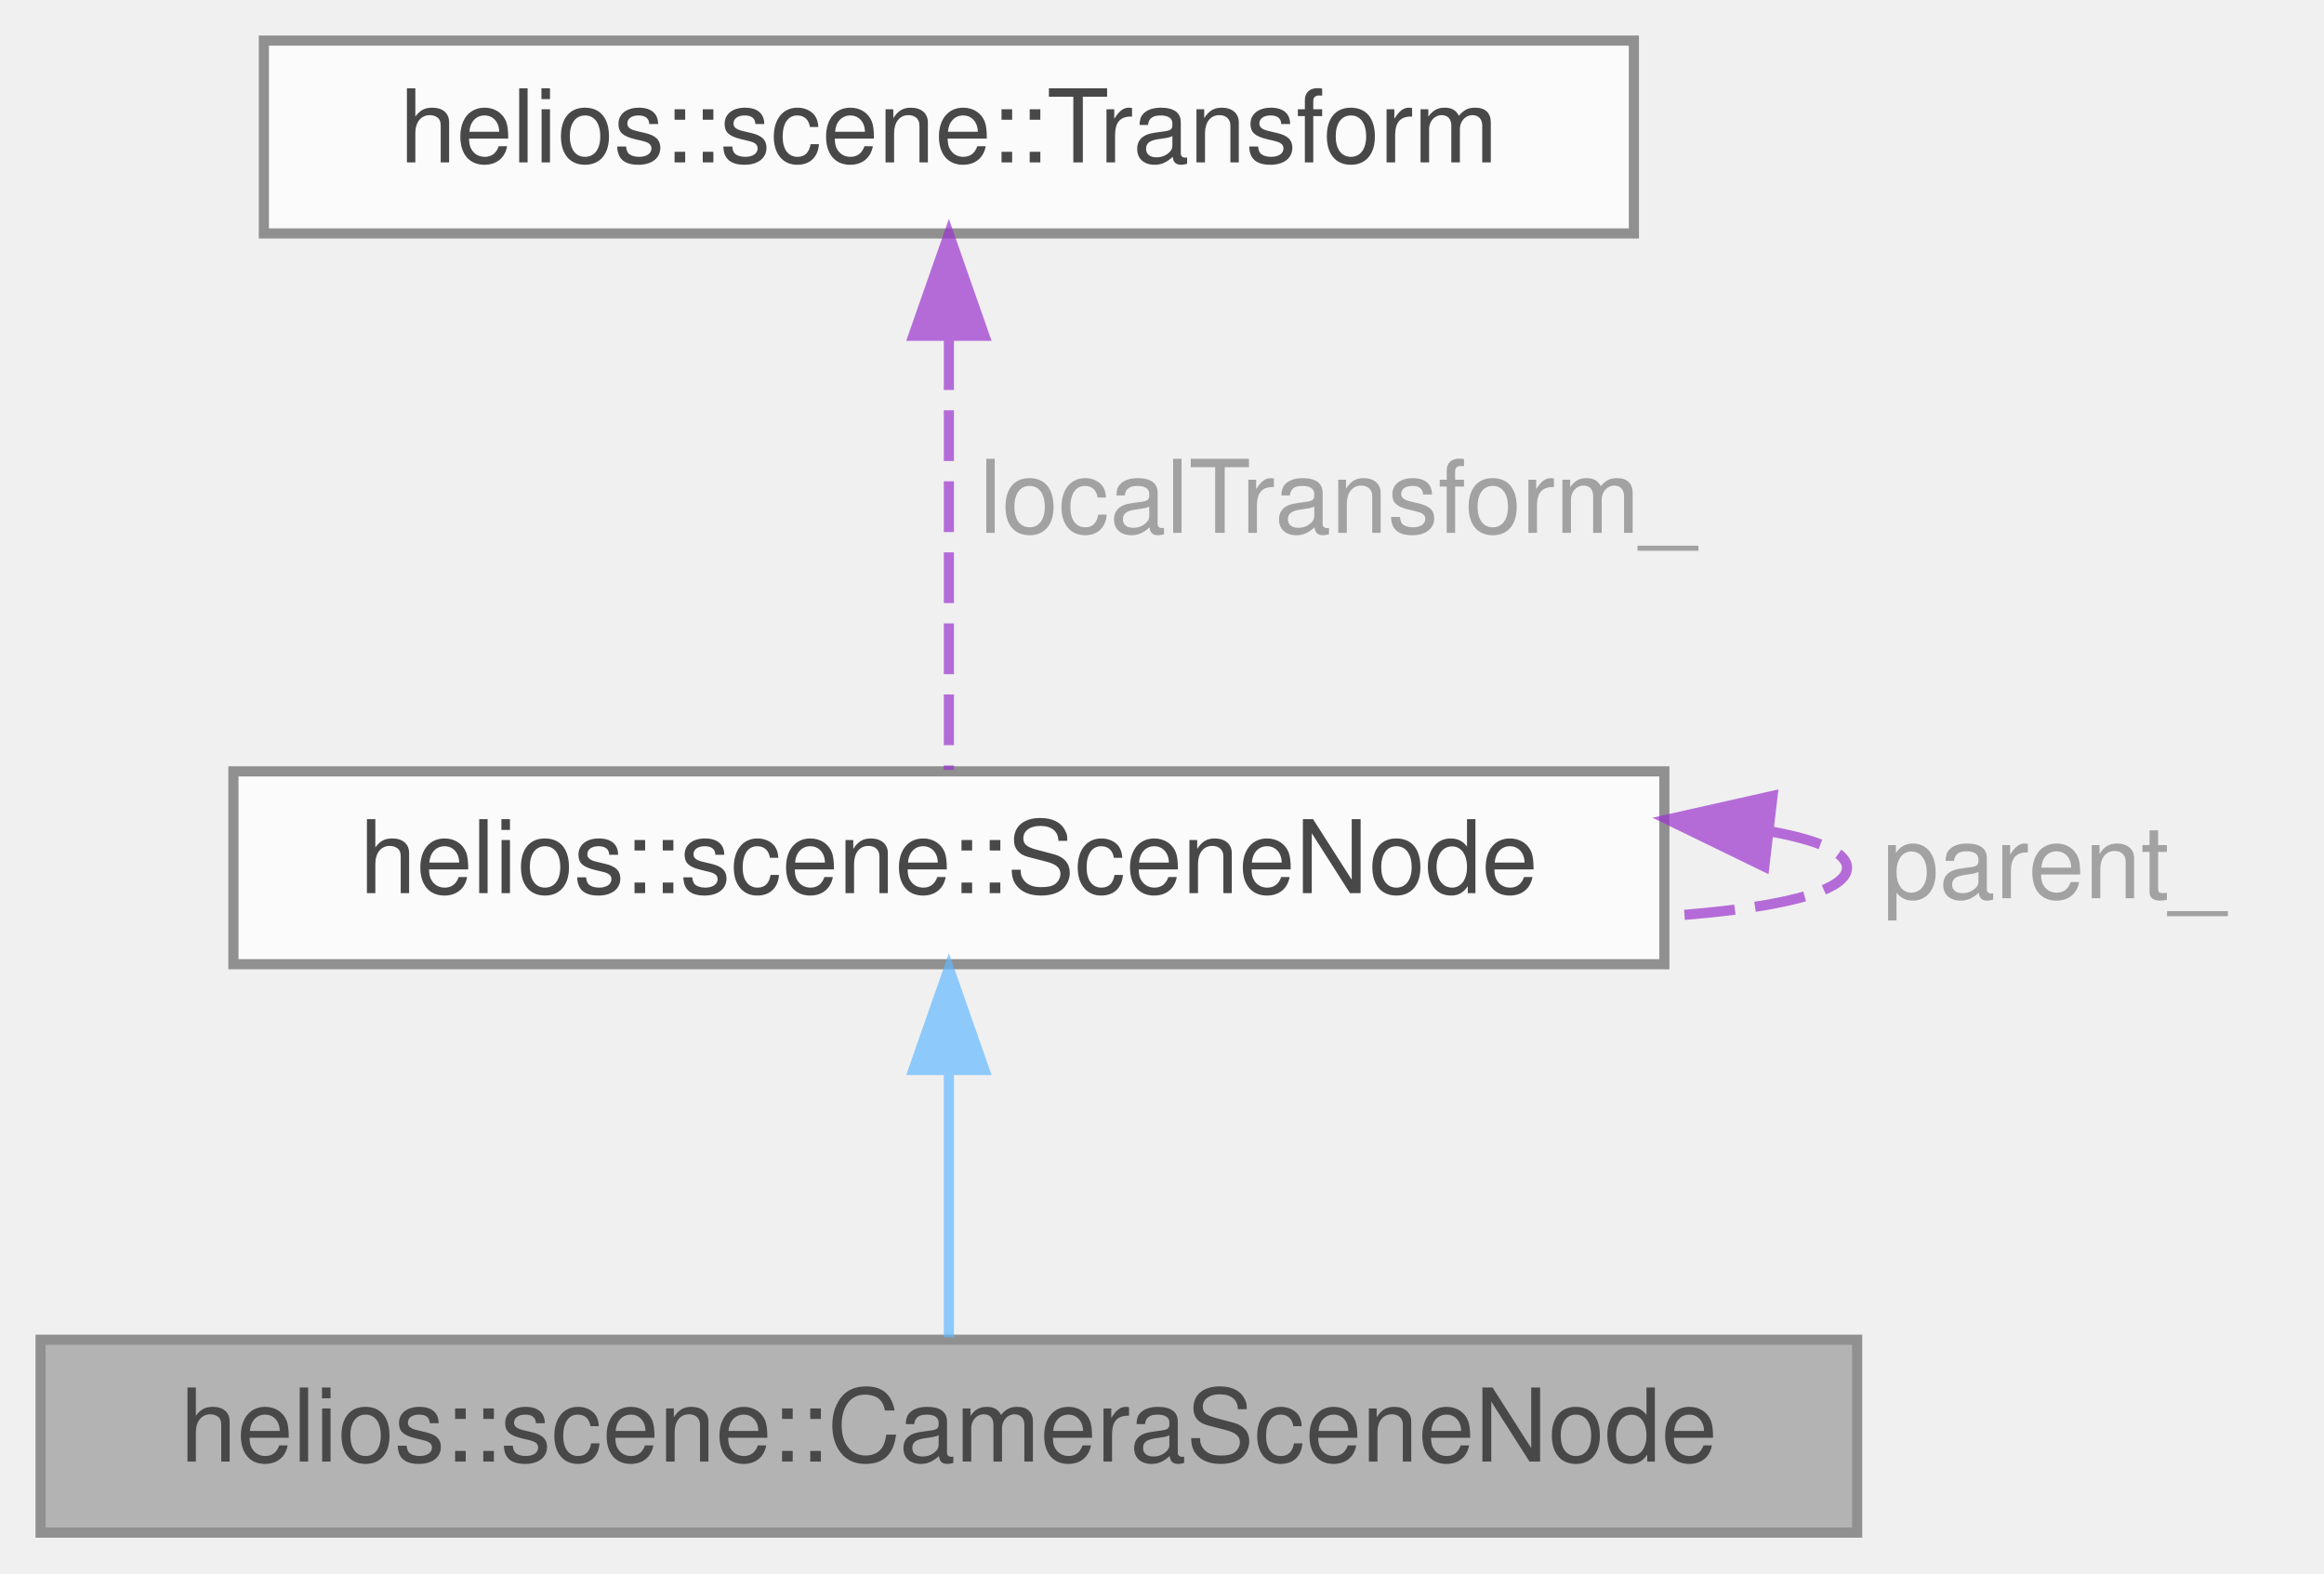
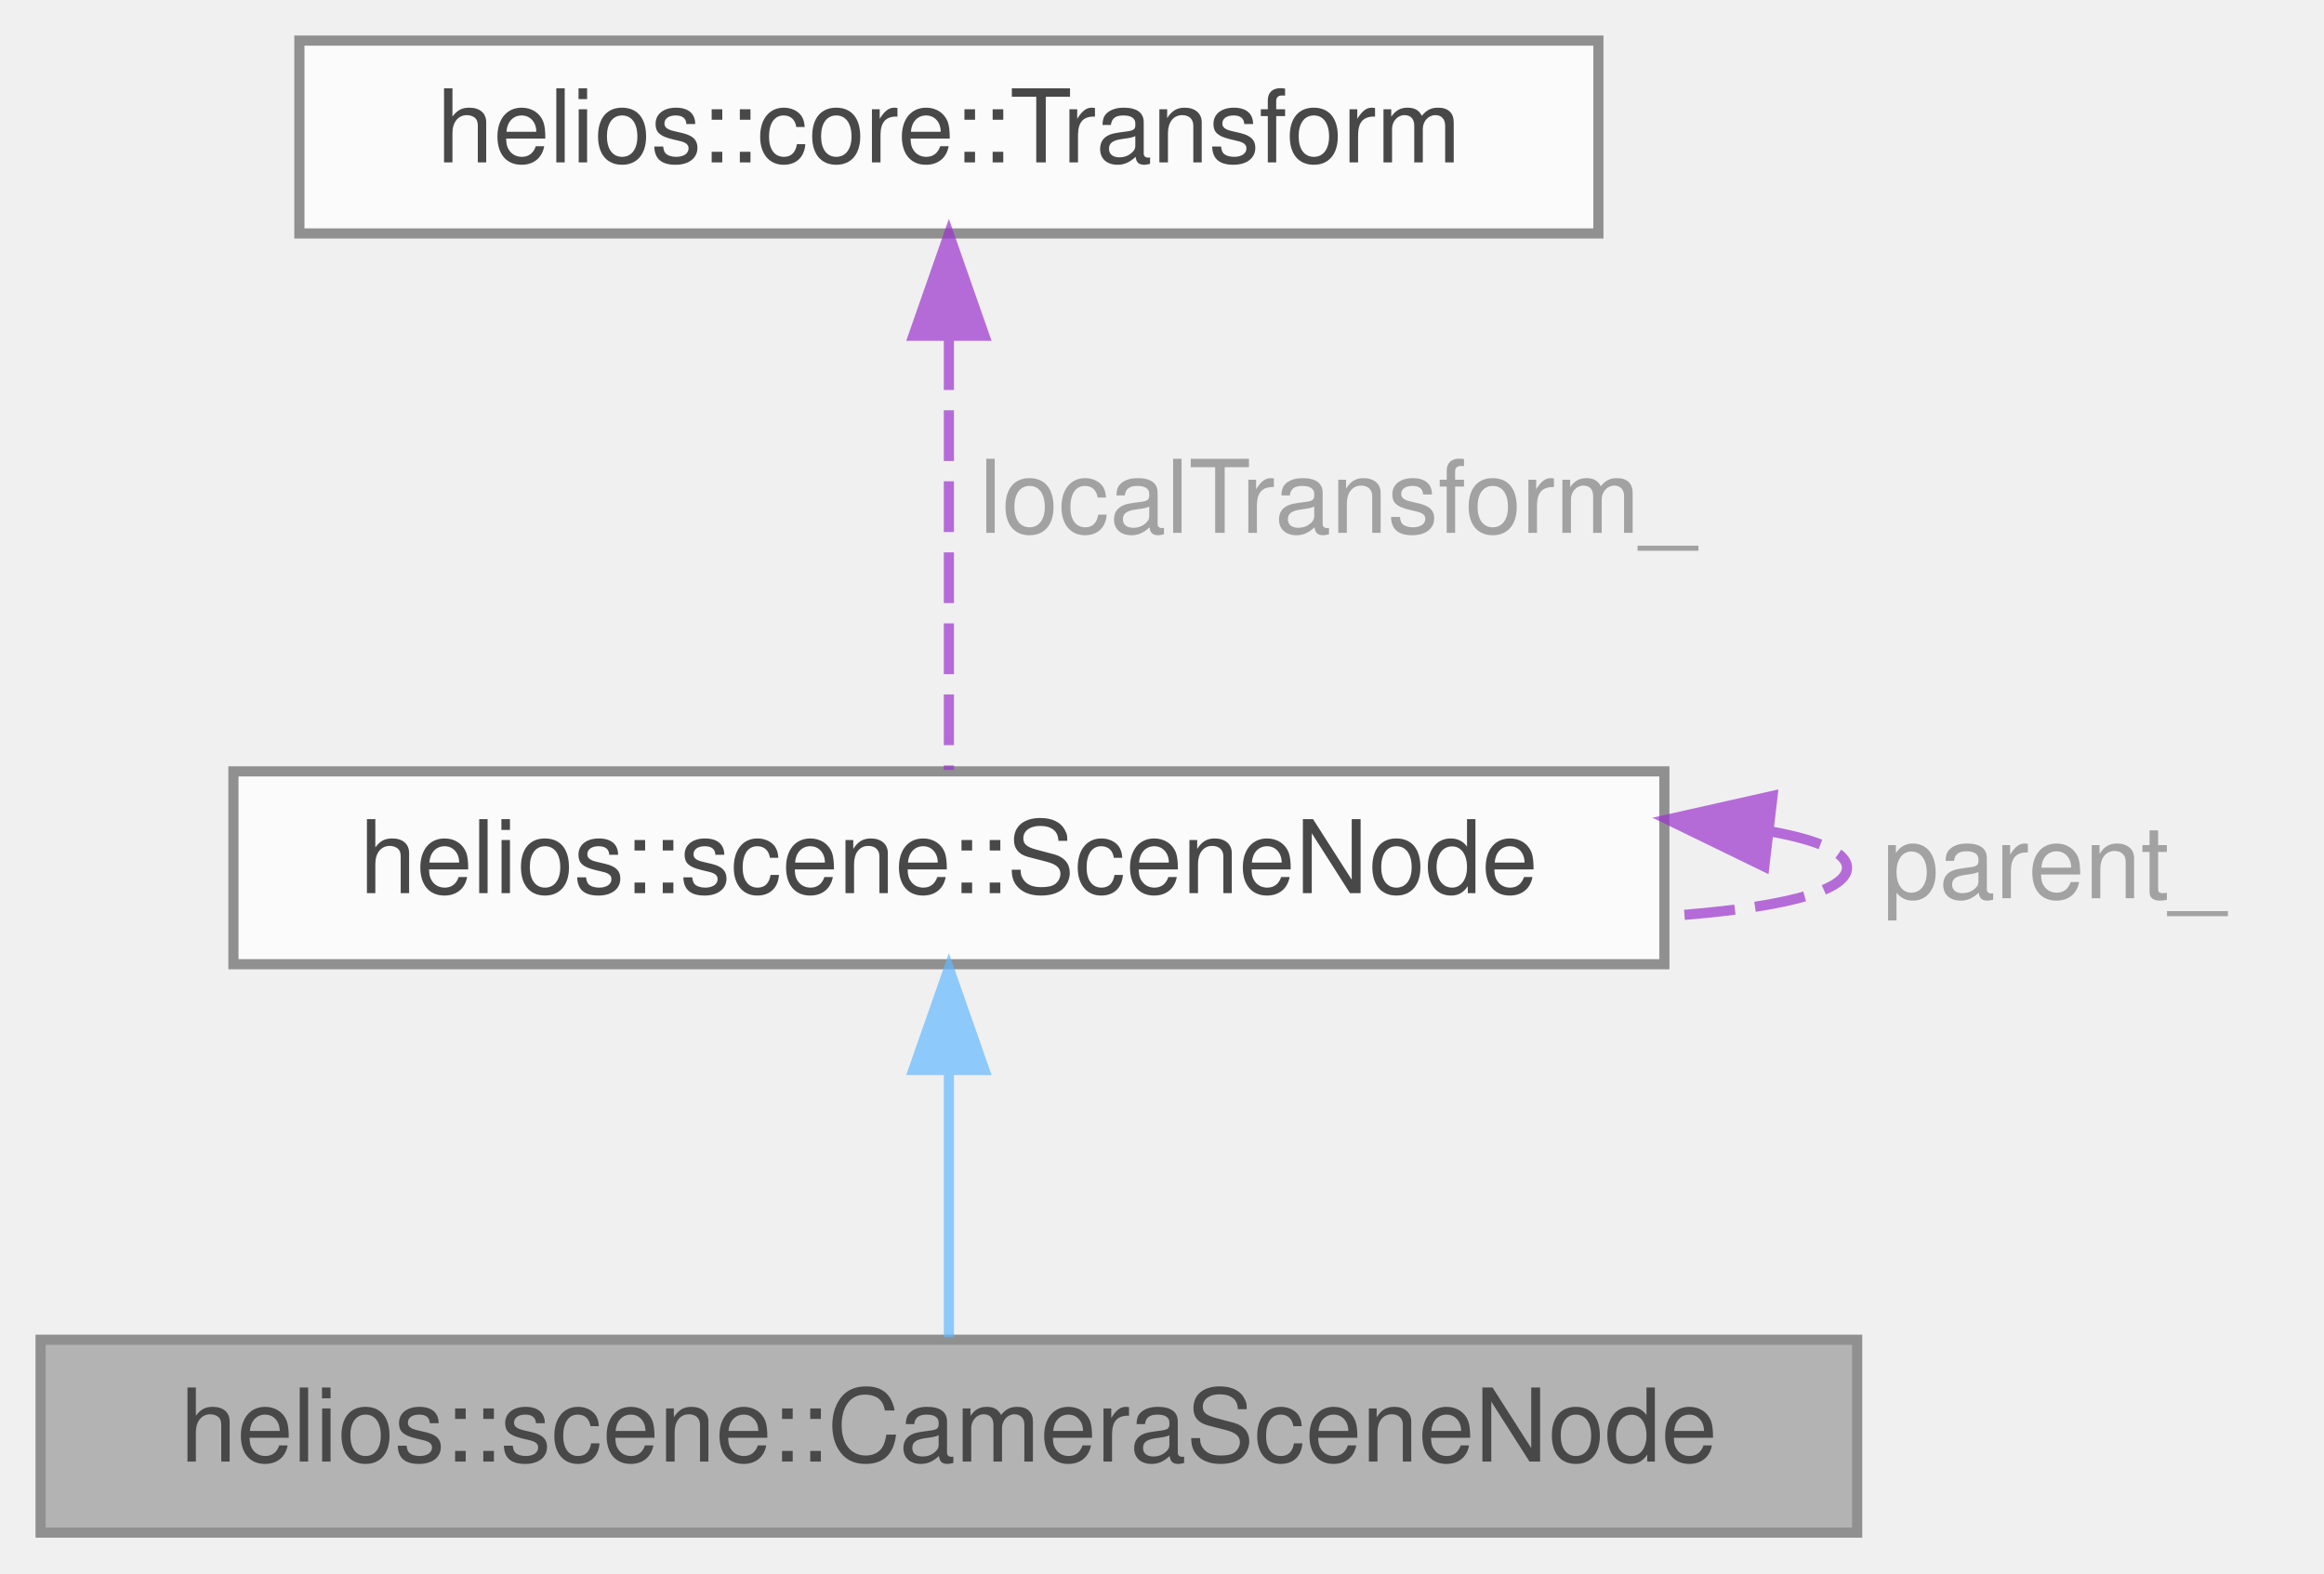
<svg xmlns="http://www.w3.org/2000/svg" xmlns:xlink="http://www.w3.org/1999/xlink" width="229pt" height="155pt" viewBox="0.00 0.00 229.00 155.00">
  <svg id="main" version="1.1" xml:space="preserve">
    <style type="text/css">
.node, .edge {opacity: 0.7;}
.node.selected, .edge.selected {opacity: 1;}
.edge:hover path { stroke: red; }
.edge:hover polygon { stroke: red; fill: red; }
</style>
    <svg id="graph" class="graph">
      <g id="graph0" class="graph" transform="scale(1 1) rotate(0) translate(4 151)">
        <g id="Node000001" class="node">
          <g id="a_Node000001">
            <a xlink:title="Represents an adapter for cameras, allowing spatial positioning and transformation within the scene g...">
              <polygon fill="#999999" stroke="#666666" points="179,-19 0,-19 0,0 179,0 179,-19" />
              <text text-anchor="middle" x="89.5" y="-7" font-family="Helvetica,sans-Serif" font-size="10.00">helios::scene::CameraSceneNode</text>
            </a>
          </g>
        </g>
        <g id="Node000002" class="node">
          <g id="a_Node000002">
            <a xlink:href="classhelios_1_1scene_1_1SceneNode.html" target="_top" xlink:title="Represents a SceneNode within a SceneGraph.">
              <polygon fill="white" stroke="#666666" points="160,-75 19,-75 19,-56 160,-56 160,-75" />
              <text text-anchor="middle" x="89.5" y="-63" font-family="Helvetica,sans-Serif" font-size="10.00">helios::scene::SceneNode</text>
            </a>
          </g>
        </g>
        <g id="edge1_Node000001_Node000002" class="edge">
          <g id="a_edge1_Node000001_Node000002">
            <a xlink:title=" ">
              <path fill="none" stroke="#63b8ff" d="M89.5,-45.3C89.5,-36.41 89.5,-26.28 89.5,-19.25" />
              <polygon fill="#63b8ff" stroke="#63b8ff" points="86,-45.58 89.5,-55.58 93,-45.58 86,-45.58" />
            </a>
          </g>
        </g>
        <g id="edge2_Node000002_Node000002" class="edge">
          <g id="a_edge2_Node000002_Node000002">
            <a xlink:title=" ">
              <path fill="none" stroke="#9a32cd" stroke-dasharray="5,2" d="M170.55,-69.07C175.21,-68.21 178,-67.02 178,-65.5 178,-63.07 170.87,-61.48 160.33,-60.74" />
              <polygon fill="#9a32cd" stroke="#9a32cd" points="169.85,-65.63 160.33,-70.26 170.66,-72.58 169.85,-65.63" />
            </a>
          </g>
          <text text-anchor="start" x="181.5" y="-62.5" font-family="Helvetica,sans-Serif" font-size="10.00" fill="grey">parent_</text>
        </g>
        <g id="Node000003" class="node">
          <g id="a_Node000003">
-             <a xlink:href="classhelios_1_1scene_1_1Transform.html" target="_top" xlink:title="Represents a 3D transformation consisting of translation, rotation and scale.">
-               <polygon fill="white" stroke="#666666" points="157,-147 22,-147 22,-128 157,-128 157,-147" />
-               <text text-anchor="middle" x="89.5" y="-135" font-family="Helvetica,sans-Serif" font-size="10.00">helios::scene::Transform</text>
+             <a xlink:href="classhelios_1_1core_1_1Transform.html" target="_top" xlink:title="Represents a 3D transformation consisting of translation, rotation and scale.">
+               <polygon fill="white" stroke="#666666" points="153.5,-147 25.5,-147 25.5,-128 153.5,-128 153.5,-147" />
+               <text text-anchor="middle" x="89.5" y="-135" font-family="Helvetica,sans-Serif" font-size="10.00">helios::core::Transform</text>
            </a>
          </g>
        </g>
        <g id="edge3_Node000002_Node000003" class="edge">
          <g id="a_edge3_Node000002_Node000003">
            <a xlink:title=" ">
              <path fill="none" stroke="#9a32cd" stroke-dasharray="5,2" d="M89.5,-117.58C89.5,-103.76 89.5,-85.68 89.5,-75.15" />
              <polygon fill="#9a32cd" stroke="#9a32cd" points="86,-117.92 89.5,-127.92 93,-117.92 86,-117.92" />
            </a>
          </g>
          <text text-anchor="start" x="92.5" y="-98.5" font-family="Helvetica,sans-Serif" font-size="10.00" fill="grey">localTransform_</text>
        </g>
      </g>
    </svg>
  </svg>
  <style type="text/css">

[data-mouse-over-selected='false'] { opacity: 0.7; }
[data-mouse-over-selected='true']  { opacity: 1.0; }

</style>
</svg>
